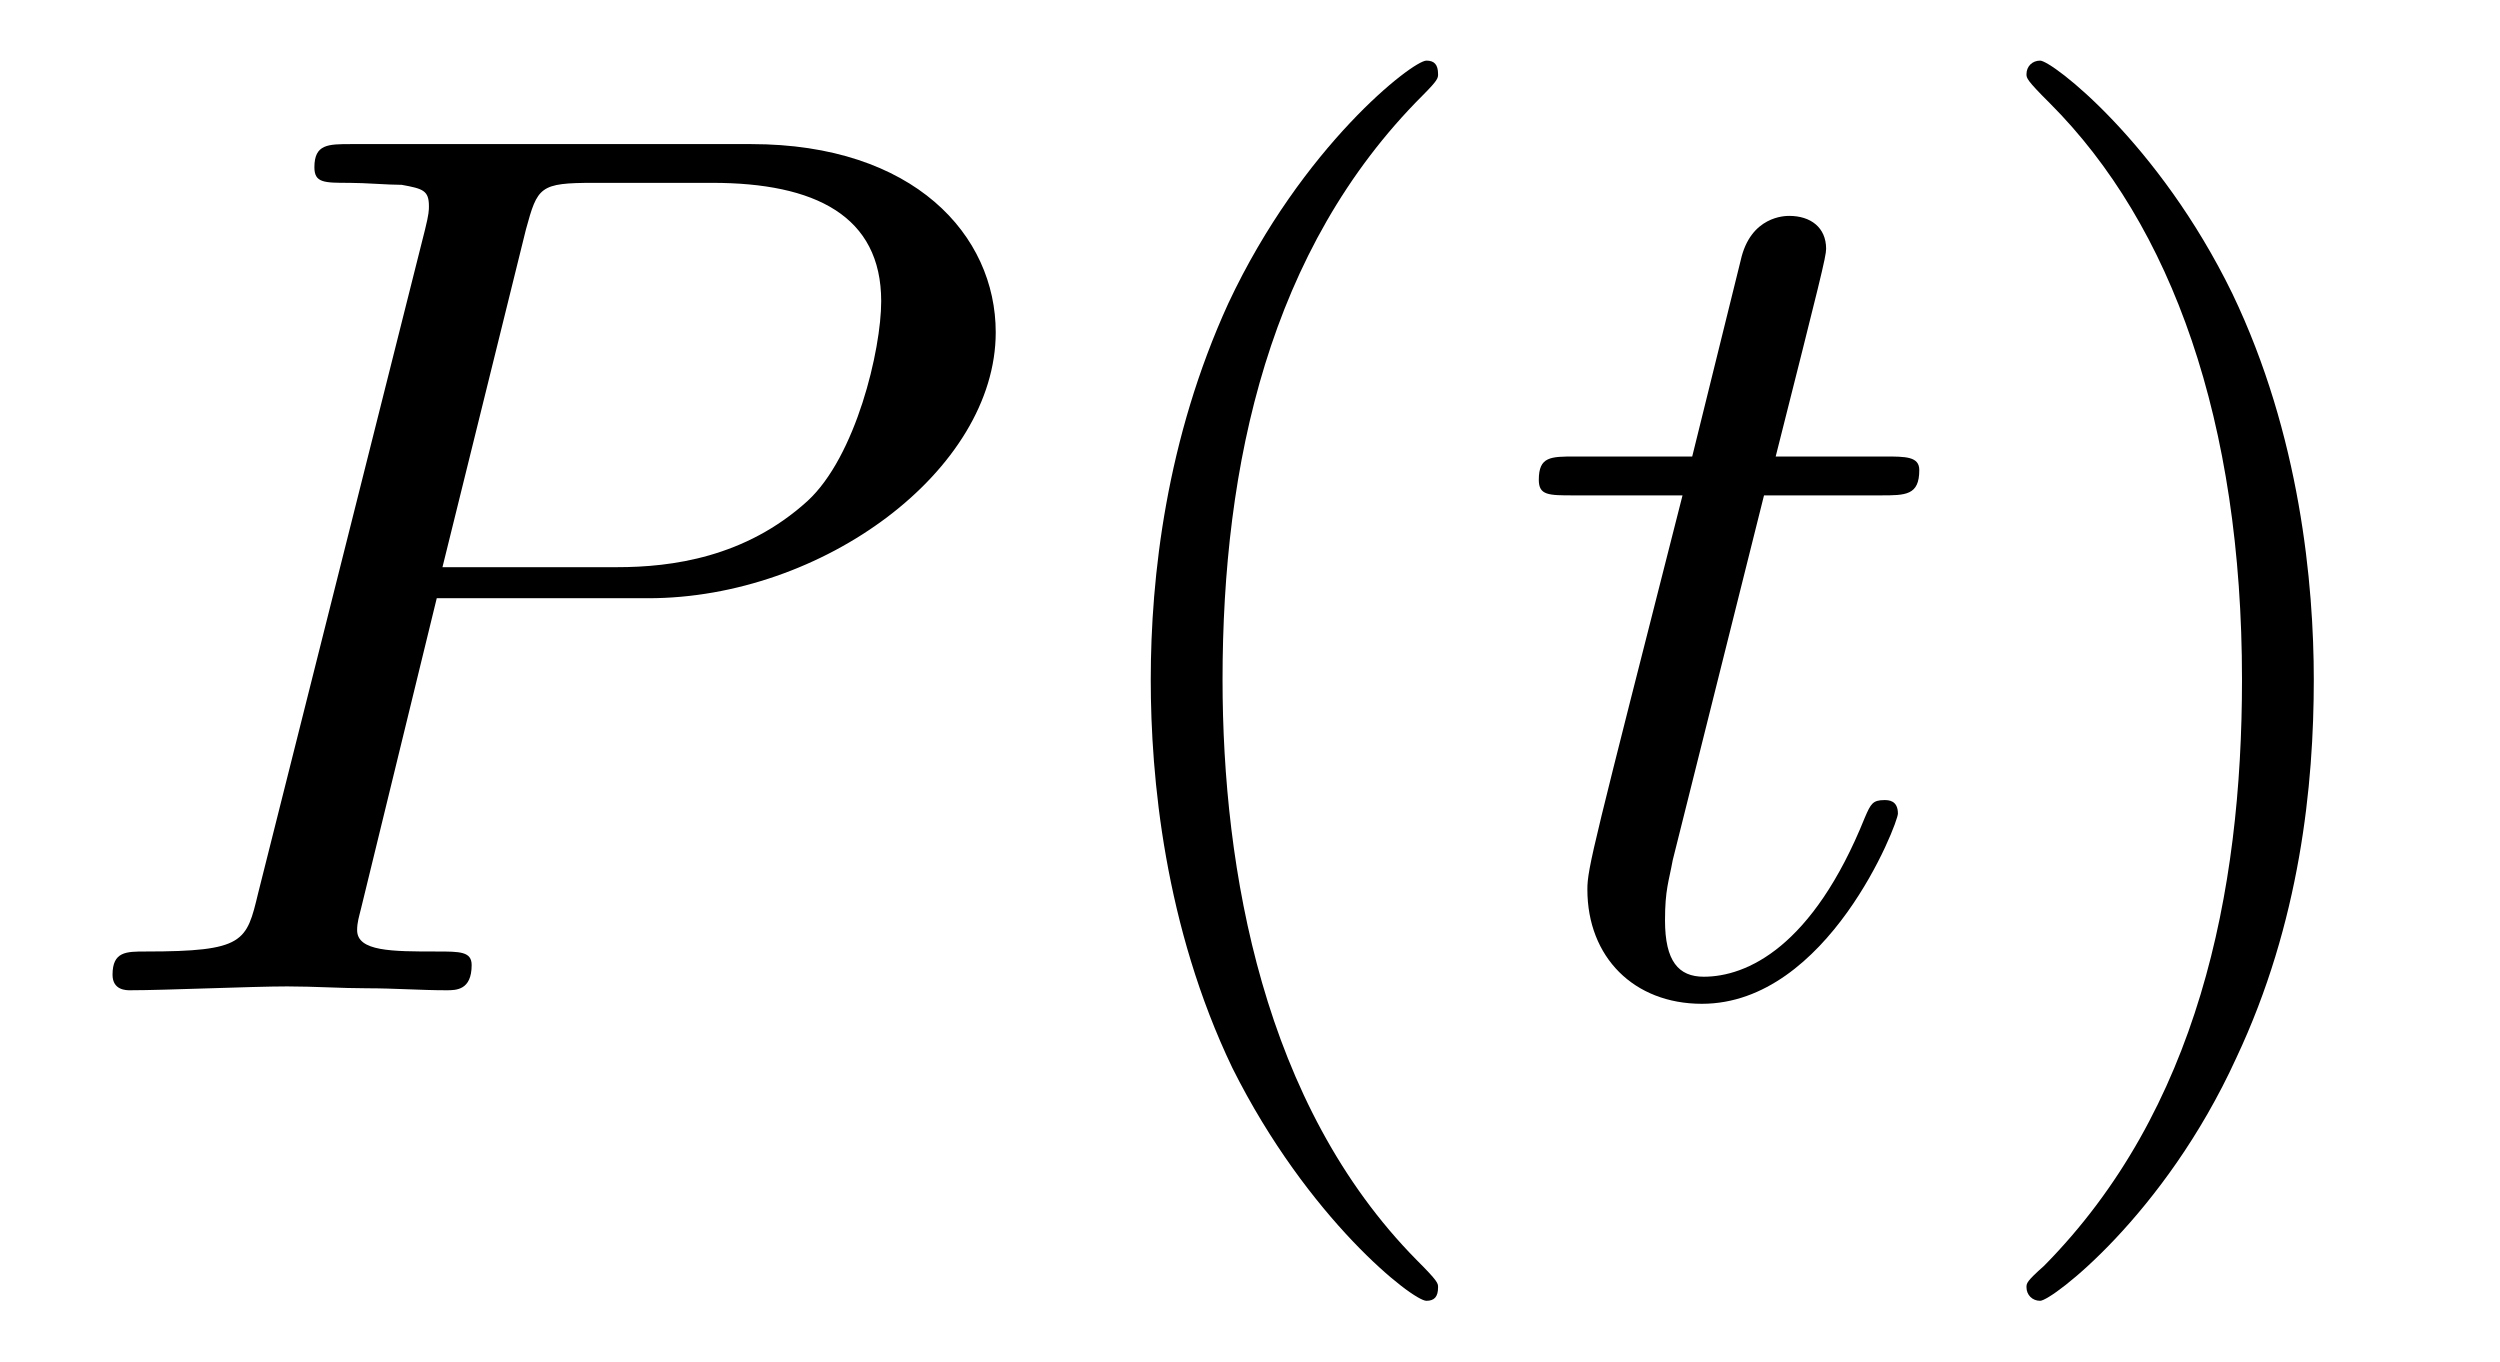
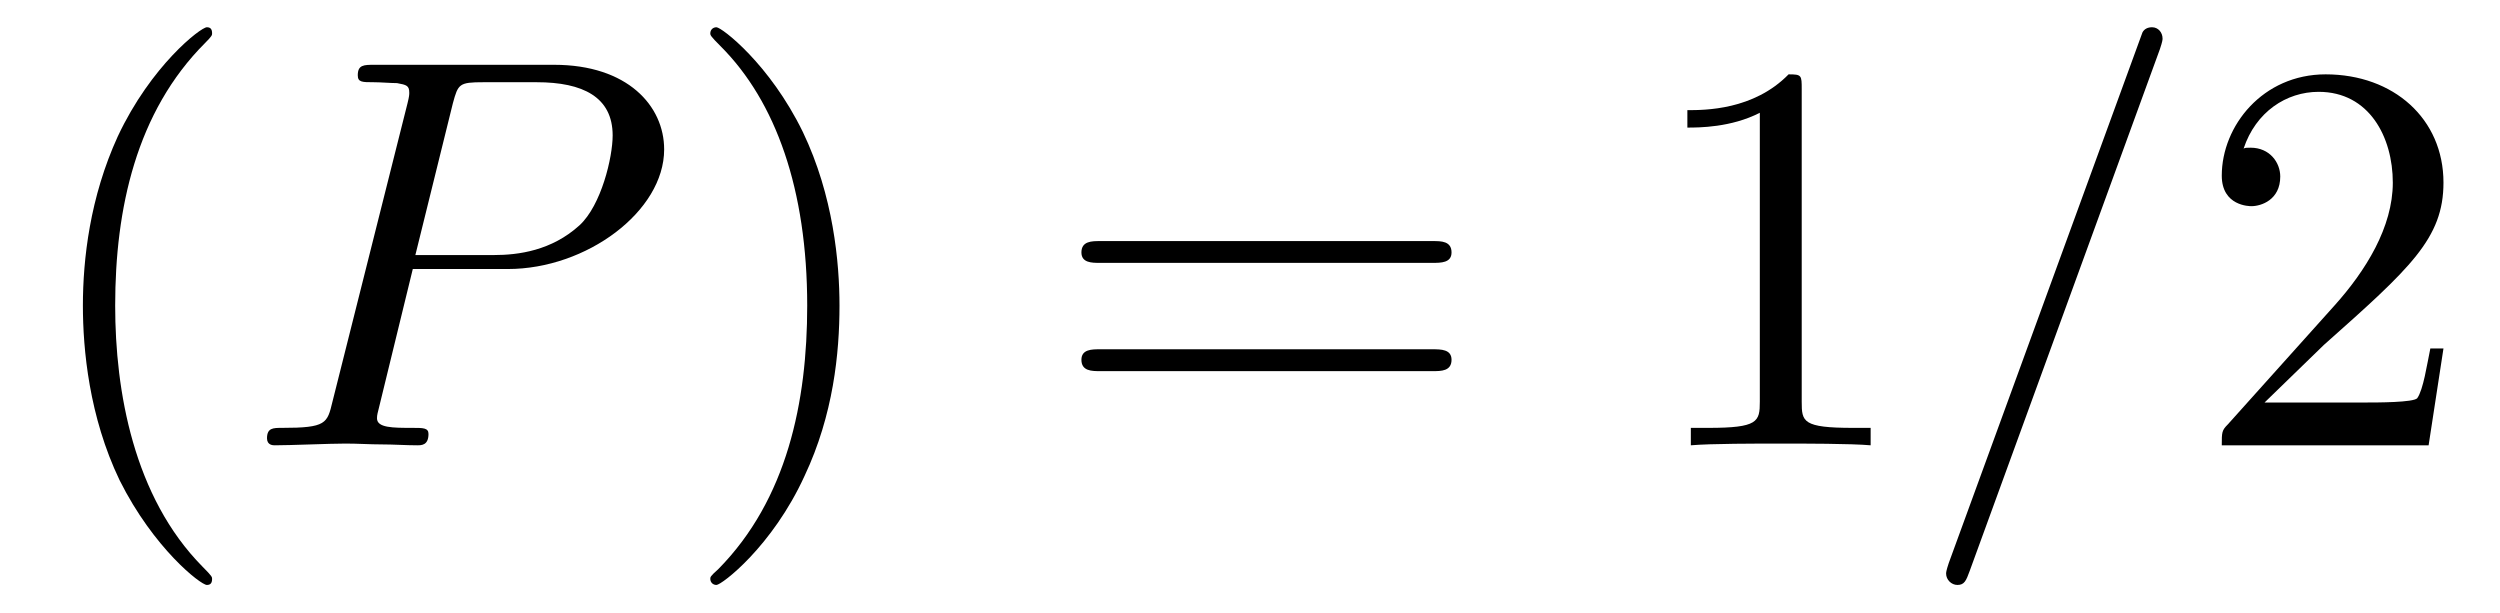
- <svg xmlns="http://www.w3.org/2000/svg" xmlns:xlink="http://www.w3.org/1999/xlink" viewBox="0 0 20.126 10.963">
+ <svg xmlns="http://www.w3.org/2000/svg" xmlns:xlink="http://www.w3.org/1999/xlink" viewBox="0 0 44.756 10.963">
  <defs>
    <g>
      <g id="glyph-0-0">
+         <path d="M 3.297 2.391 C 3.297 2.359 3.297 2.344 3.125 2.172 C 1.891 0.922 1.562 -0.969 1.562 -2.5 C 1.562 -4.234 1.938 -5.969 3.172 -7.203 C 3.297 -7.328 3.297 -7.344 3.297 -7.375 C 3.297 -7.453 3.266 -7.484 3.203 -7.484 C 3.094 -7.484 2.203 -6.797 1.609 -5.531 C 1.109 -4.438 0.984 -3.328 0.984 -2.5 C 0.984 -1.719 1.094 -0.516 1.641 0.625 C 2.25 1.844 3.094 2.5 3.203 2.5 C 3.266 2.5 3.297 2.469 3.297 2.391 Z M 3.297 2.391 " />
+       </g>
+       <g id="glyph-0-1">
+         <path d="M 2.875 -2.5 C 2.875 -3.266 2.766 -4.469 2.219 -5.609 C 1.625 -6.828 0.766 -7.484 0.672 -7.484 C 0.609 -7.484 0.562 -7.438 0.562 -7.375 C 0.562 -7.344 0.562 -7.328 0.75 -7.141 C 1.734 -6.156 2.297 -4.578 2.297 -2.5 C 2.297 -0.781 1.938 0.969 0.703 2.219 C 0.562 2.344 0.562 2.359 0.562 2.391 C 0.562 2.453 0.609 2.5 0.672 2.5 C 0.766 2.5 1.672 1.812 2.25 0.547 C 2.766 -0.547 2.875 -1.656 2.875 -2.5 Z M 2.875 -2.5 " />
+       </g>
+       <g id="glyph-0-2">
+         <path d="M 6.844 -3.266 C 7 -3.266 7.188 -3.266 7.188 -3.453 C 7.188 -3.656 7 -3.656 6.859 -3.656 L 0.891 -3.656 C 0.75 -3.656 0.562 -3.656 0.562 -3.453 C 0.562 -3.266 0.75 -3.266 0.891 -3.266 Z M 6.859 -1.328 C 7 -1.328 7.188 -1.328 7.188 -1.531 C 7.188 -1.719 7 -1.719 6.844 -1.719 L 0.891 -1.719 C 0.75 -1.719 0.562 -1.719 0.562 -1.531 C 0.562 -1.328 0.75 -1.328 0.891 -1.328 Z M 6.859 -1.328 " />
+       </g>
+       <g id="glyph-0-3">
+         <path d="M 2.938 -6.375 C 2.938 -6.625 2.938 -6.641 2.703 -6.641 C 2.078 -6 1.203 -6 0.891 -6 L 0.891 -5.688 C 1.094 -5.688 1.672 -5.688 2.188 -5.953 L 2.188 -0.781 C 2.188 -0.422 2.156 -0.312 1.266 -0.312 L 0.953 -0.312 L 0.953 0 C 1.297 -0.031 2.156 -0.031 2.562 -0.031 C 2.953 -0.031 3.828 -0.031 4.172 0 L 4.172 -0.312 L 3.859 -0.312 C 2.953 -0.312 2.938 -0.422 2.938 -0.781 Z M 2.938 -6.375 " />
+       </g>
+       <g id="glyph-0-4">
+         <path d="M 1.266 -0.766 L 2.328 -1.797 C 3.875 -3.172 4.469 -3.703 4.469 -4.703 C 4.469 -5.844 3.578 -6.641 2.359 -6.641 C 1.234 -6.641 0.5 -5.719 0.5 -4.828 C 0.5 -4.281 1 -4.281 1.031 -4.281 C 1.203 -4.281 1.547 -4.391 1.547 -4.812 C 1.547 -5.062 1.359 -5.328 1.016 -5.328 C 0.938 -5.328 0.922 -5.328 0.891 -5.312 C 1.109 -5.969 1.656 -6.328 2.234 -6.328 C 3.141 -6.328 3.562 -5.516 3.562 -4.703 C 3.562 -3.906 3.078 -3.125 2.516 -2.5 L 0.609 -0.375 C 0.5 -0.266 0.5 -0.234 0.5 0 L 4.203 0 L 4.469 -1.734 L 4.234 -1.734 C 4.172 -1.438 4.109 -1 4 -0.844 C 3.938 -0.766 3.281 -0.766 3.062 -0.766 Z M 1.266 -0.766 " />
+       </g>
+       <g id="glyph-1-0">
        <path d="M 3.016 -3.156 L 4.719 -3.156 C 6.125 -3.156 7.516 -4.188 7.516 -5.297 C 7.516 -6.078 6.859 -6.812 5.547 -6.812 L 2.328 -6.812 C 2.141 -6.812 2.031 -6.812 2.031 -6.625 C 2.031 -6.5 2.109 -6.5 2.312 -6.5 C 2.438 -6.5 2.625 -6.484 2.734 -6.484 C 2.906 -6.453 2.953 -6.438 2.953 -6.312 C 2.953 -6.281 2.953 -6.25 2.922 -6.125 L 1.578 -0.781 C 1.484 -0.391 1.469 -0.312 0.672 -0.312 C 0.516 -0.312 0.406 -0.312 0.406 -0.125 C 0.406 0 0.516 0 0.547 0 C 0.828 0 1.531 -0.031 1.812 -0.031 C 2.031 -0.031 2.25 -0.016 2.453 -0.016 C 2.672 -0.016 2.891 0 3.094 0 C 3.172 0 3.297 0 3.297 -0.203 C 3.297 -0.312 3.203 -0.312 3.016 -0.312 C 2.656 -0.312 2.375 -0.312 2.375 -0.484 C 2.375 -0.547 2.391 -0.594 2.406 -0.656 Z M 3.734 -6.125 C 3.828 -6.469 3.844 -6.5 4.281 -6.5 L 5.234 -6.5 C 6.062 -6.5 6.594 -6.234 6.594 -5.547 C 6.594 -5.156 6.391 -4.297 6 -3.938 C 5.5 -3.484 4.906 -3.406 4.469 -3.406 L 3.062 -3.406 Z M 3.734 -6.125 " />
      </g>
-       <g id="glyph-0-1">
-         <path d="M 2.047 -3.984 L 2.984 -3.984 C 3.188 -3.984 3.297 -3.984 3.297 -4.188 C 3.297 -4.297 3.188 -4.297 3.016 -4.297 L 2.141 -4.297 C 2.5 -5.719 2.547 -5.906 2.547 -5.969 C 2.547 -6.141 2.422 -6.234 2.25 -6.234 C 2.219 -6.234 1.938 -6.234 1.859 -5.875 L 1.469 -4.297 L 0.531 -4.297 C 0.328 -4.297 0.234 -4.297 0.234 -4.109 C 0.234 -3.984 0.312 -3.984 0.516 -3.984 L 1.391 -3.984 C 0.672 -1.156 0.625 -0.984 0.625 -0.812 C 0.625 -0.266 1 0.109 1.547 0.109 C 2.562 0.109 3.125 -1.344 3.125 -1.422 C 3.125 -1.531 3.047 -1.531 3.016 -1.531 C 2.922 -1.531 2.906 -1.5 2.859 -1.391 C 2.438 -0.344 1.906 -0.109 1.562 -0.109 C 1.359 -0.109 1.25 -0.234 1.25 -0.562 C 1.25 -0.812 1.281 -0.875 1.312 -1.047 Z M 2.047 -3.984 " />
-       </g>
-       <g id="glyph-1-0">
-         <path d="M 3.297 2.391 C 3.297 2.359 3.297 2.344 3.125 2.172 C 1.891 0.922 1.562 -0.969 1.562 -2.5 C 1.562 -4.234 1.938 -5.969 3.172 -7.203 C 3.297 -7.328 3.297 -7.344 3.297 -7.375 C 3.297 -7.453 3.266 -7.484 3.203 -7.484 C 3.094 -7.484 2.203 -6.797 1.609 -5.531 C 1.109 -4.438 0.984 -3.328 0.984 -2.5 C 0.984 -1.719 1.094 -0.516 1.641 0.625 C 2.25 1.844 3.094 2.5 3.203 2.5 C 3.266 2.5 3.297 2.469 3.297 2.391 Z M 3.297 2.391 " />
-       </g>
      <g id="glyph-1-1">
-         <path d="M 2.875 -2.5 C 2.875 -3.266 2.766 -4.469 2.219 -5.609 C 1.625 -6.828 0.766 -7.484 0.672 -7.484 C 0.609 -7.484 0.562 -7.438 0.562 -7.375 C 0.562 -7.344 0.562 -7.328 0.75 -7.141 C 1.734 -6.156 2.297 -4.578 2.297 -2.5 C 2.297 -0.781 1.938 0.969 0.703 2.219 C 0.562 2.344 0.562 2.359 0.562 2.391 C 0.562 2.453 0.609 2.5 0.672 2.5 C 0.766 2.5 1.672 1.812 2.25 0.547 C 2.766 -0.547 2.875 -1.656 2.875 -2.5 Z M 2.875 -2.5 " />
+         <path d="M 4.375 -7.094 C 4.422 -7.234 4.422 -7.266 4.422 -7.281 C 4.422 -7.391 4.344 -7.484 4.234 -7.484 C 4.156 -7.484 4.094 -7.453 4.062 -7.391 L 0.594 2.109 C 0.547 2.25 0.547 2.281 0.547 2.297 C 0.547 2.406 0.641 2.5 0.75 2.5 C 0.875 2.5 0.906 2.422 0.969 2.25 Z M 4.375 -7.094 " />
      </g>
    </g>
    <clipPath id="clip-0">
-       <path clip-rule="nonzero" d="M 9 0 L 12 0 L 12 10.965 L 9 10.965 Z M 9 0 " />
+       <path clip-rule="nonzero" d="M 1 0 L 4 0 L 4 10.965 L 1 10.965 Z M 1 0 " />
    </clipPath>
    <clipPath id="clip-1">
-       <path clip-rule="nonzero" d="M 16 0 L 19 0 L 19 10.965 L 16 10.965 Z M 16 0 " />
+       <path clip-rule="nonzero" d="M 12 0 L 16 0 L 16 10.965 L 12 10.965 Z M 12 0 " />
+     </clipPath>
+     <clipPath id="clip-2">
+       <path clip-rule="nonzero" d="M 34 0 L 39 0 L 39 10.965 L 34 10.965 Z M 34 0 " />
    </clipPath>
  </defs>
-   <g fill="rgb(0%, 0%, 0%)" fill-opacity="1">
-     <use xlink:href="#glyph-0-0" x="0.5" y="7.972" />
-   </g>
  <g clip-path="url(#clip-0)">
    <g fill="rgb(0%, 0%, 0%)" fill-opacity="1">
-       <use xlink:href="#glyph-1-0" x="8.28" y="7.972" />
+       <use xlink:href="#glyph-0-0" x="0.5" y="7.972" />
    </g>
  </g>
  <g fill="rgb(0%, 0%, 0%)" fill-opacity="1">
-     <use xlink:href="#glyph-0-1" x="12.154" y="7.972" />
+     <use xlink:href="#glyph-1-0" x="4.374" y="7.972" />
  </g>
  <g clip-path="url(#clip-1)">
    <g fill="rgb(0%, 0%, 0%)" fill-opacity="1">
-       <use xlink:href="#glyph-1-1" x="15.752" y="7.972" />
+       <use xlink:href="#glyph-0-1" x="12.154" y="7.972" />
    </g>
  </g>
+   <g fill="rgb(0%, 0%, 0%)" fill-opacity="1">
+     <use xlink:href="#glyph-0-2" x="18.798" y="7.972" />
+   </g>
+   <g fill="rgb(0%, 0%, 0%)" fill-opacity="1">
+     <use xlink:href="#glyph-0-3" x="29.317" y="7.972" />
+   </g>
+   <g clip-path="url(#clip-2)">
+     <g fill="rgb(0%, 0%, 0%)" fill-opacity="1">
+       <use xlink:href="#glyph-1-1" x="34.293" y="7.972" />
+     </g>
+   </g>
+   <g fill="rgb(0%, 0%, 0%)" fill-opacity="1">
+     <use xlink:href="#glyph-0-4" x="39.275" y="7.972" />
+   </g>
</svg>
